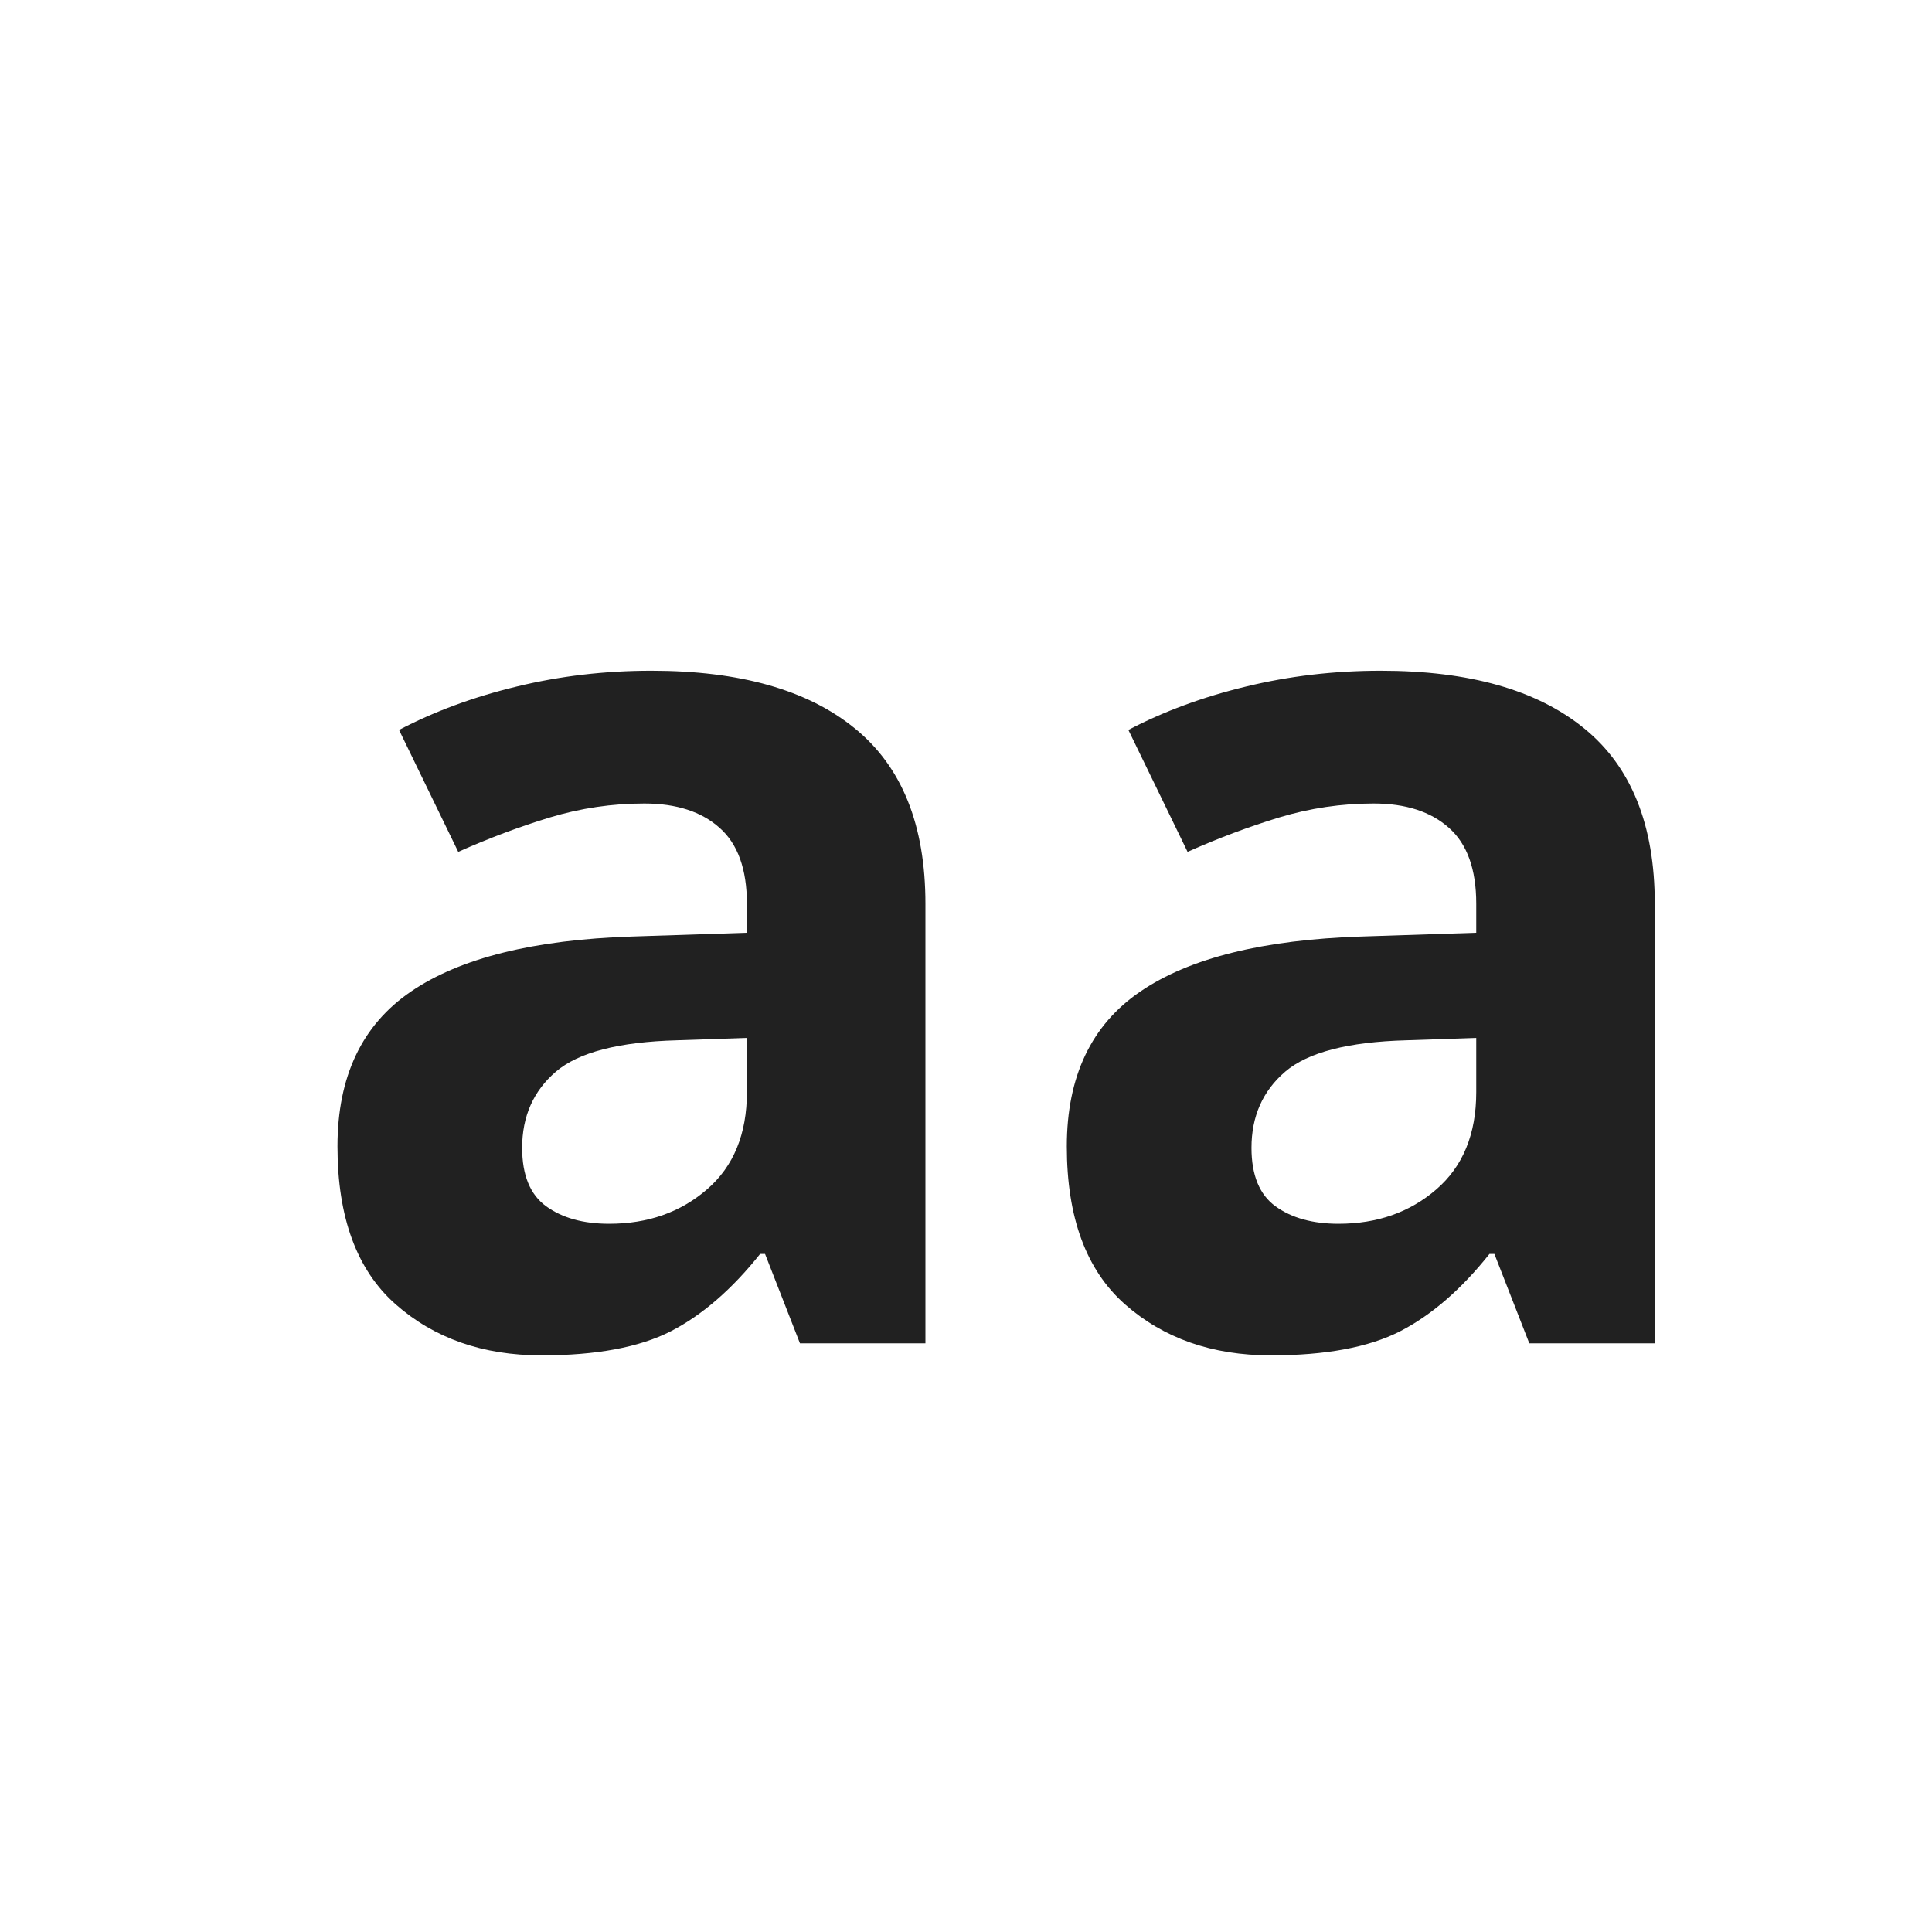
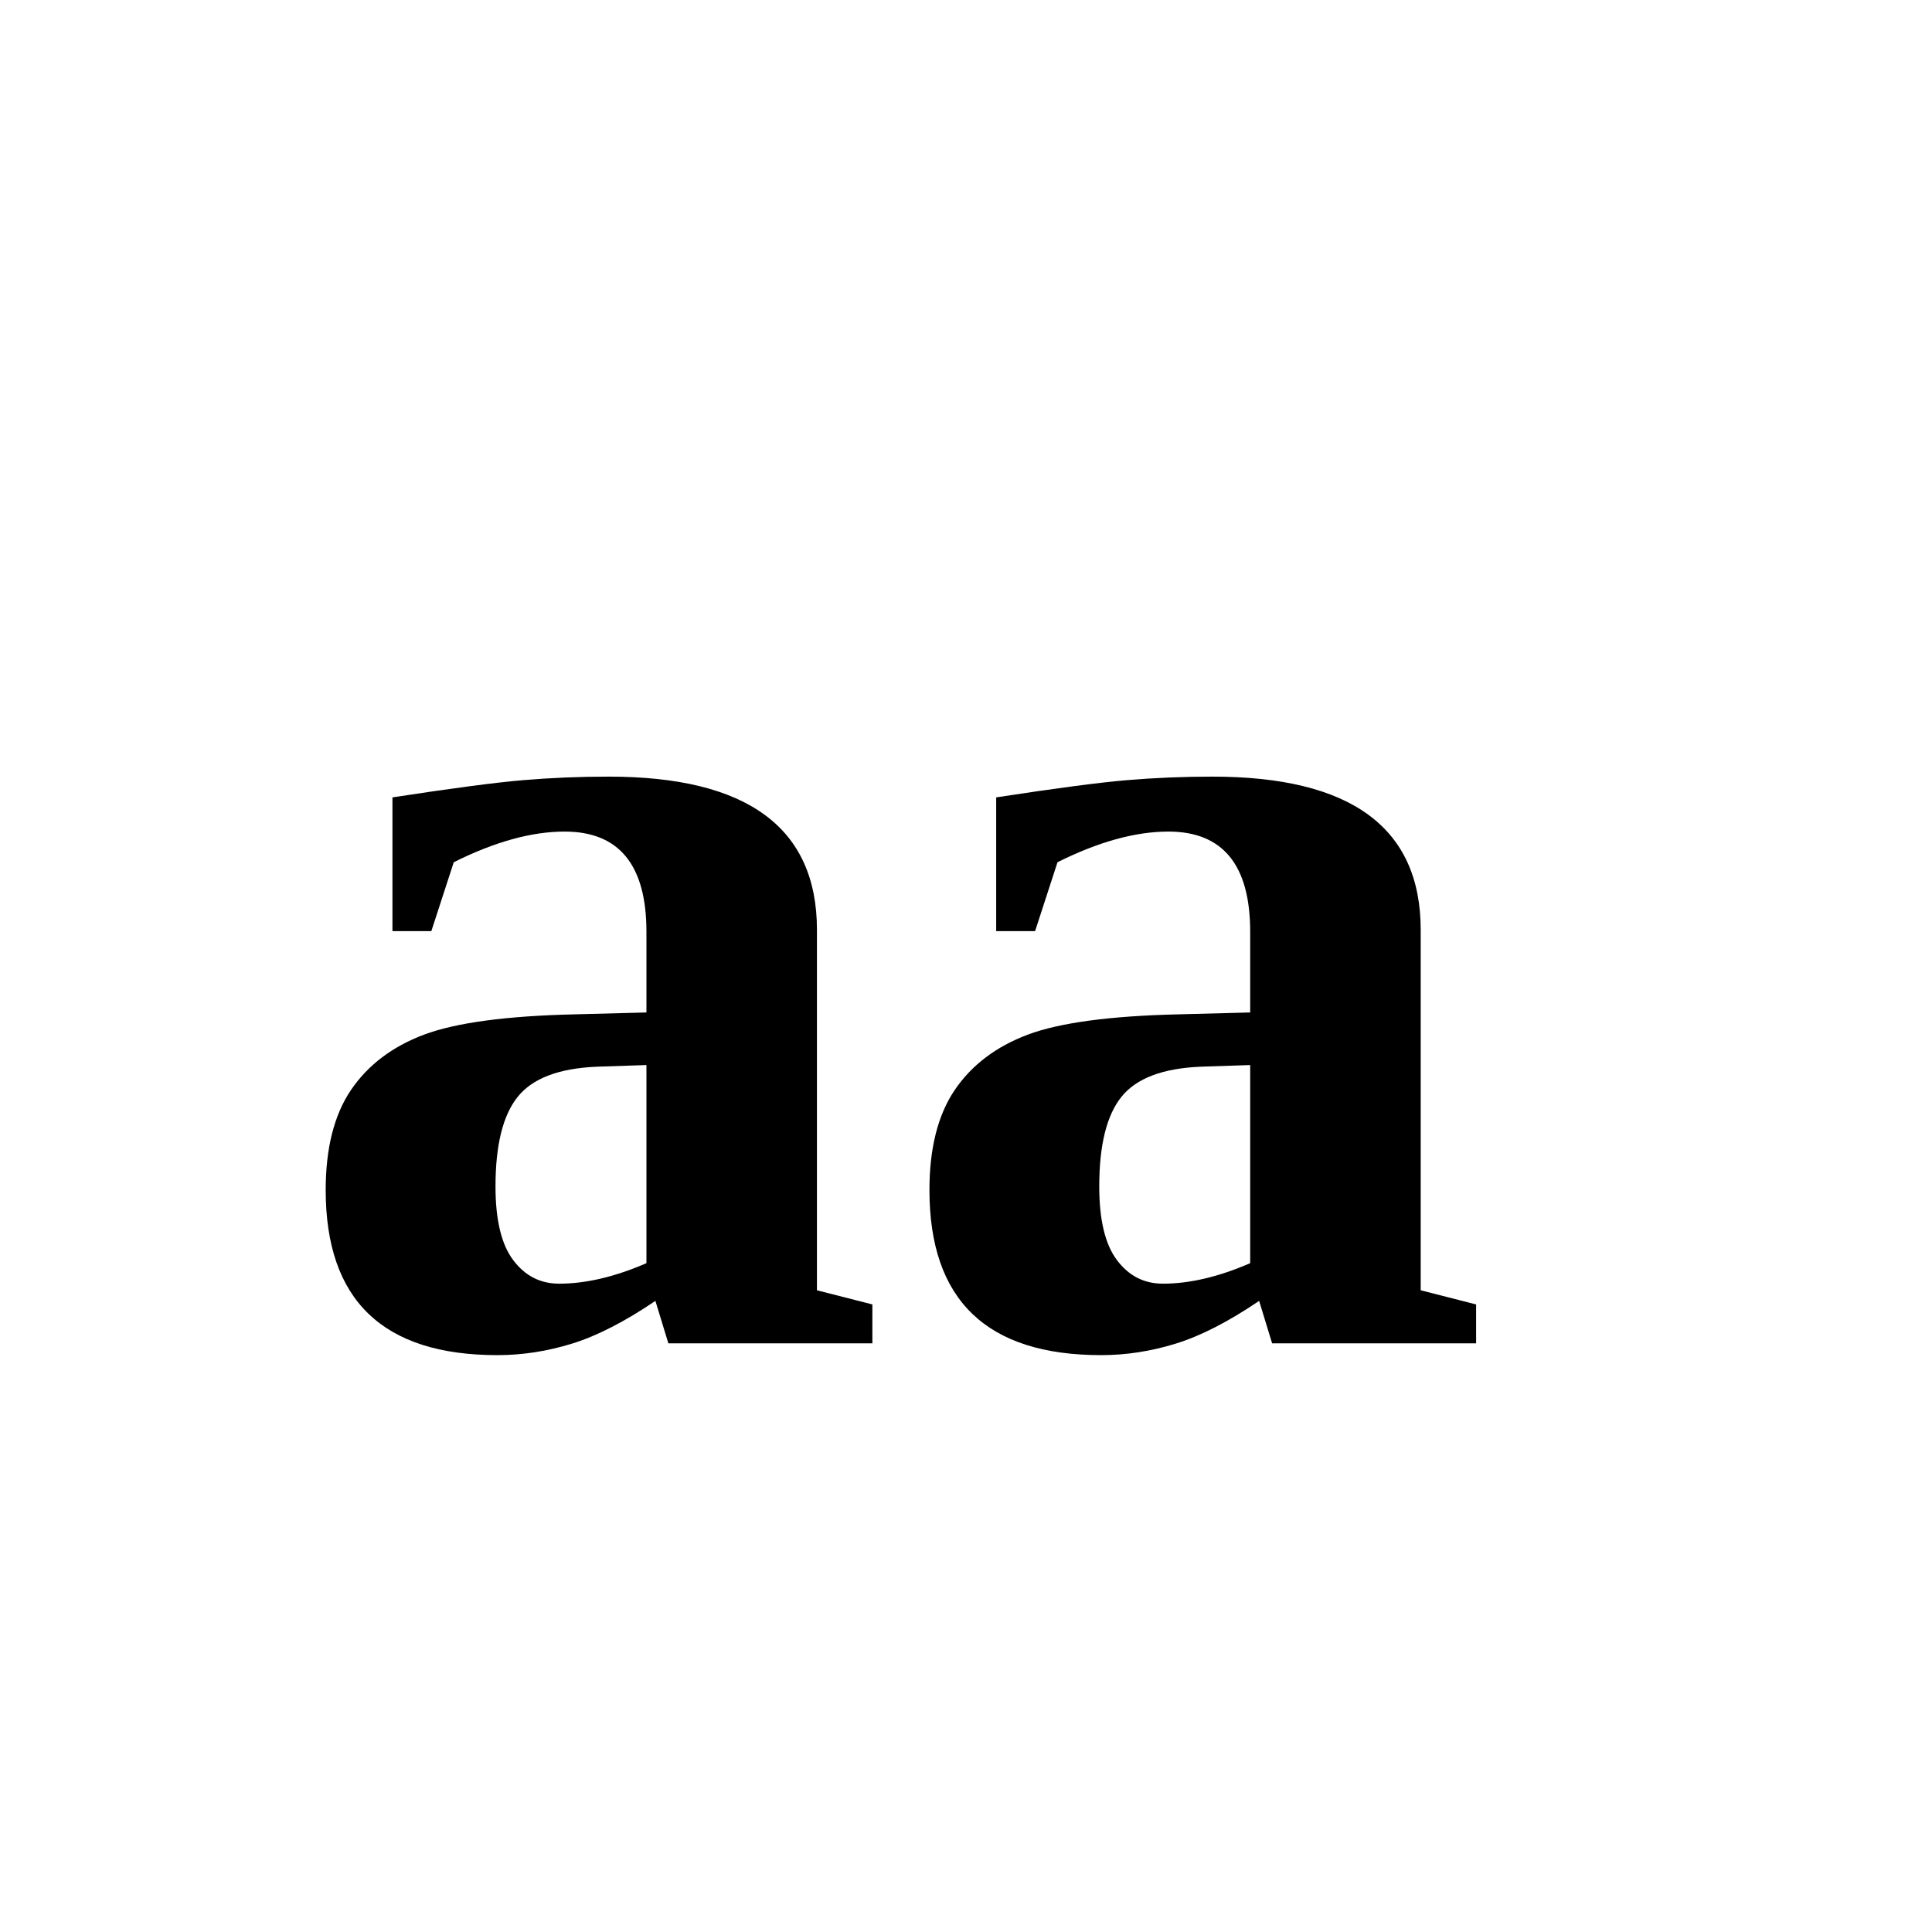
<svg xmlns="http://www.w3.org/2000/svg" viewBox="0 0 128 128">
-   <text fill="#212121" fill-rule="evenodd" font-family="IsidoraSans-Bold, Isidora Sans" font-size="80" font-weight="bold">
+   <text font-size="80" font-weight="bold">
    <tspan x="19" y="89">aa</tspan>
  </text>
</svg>
